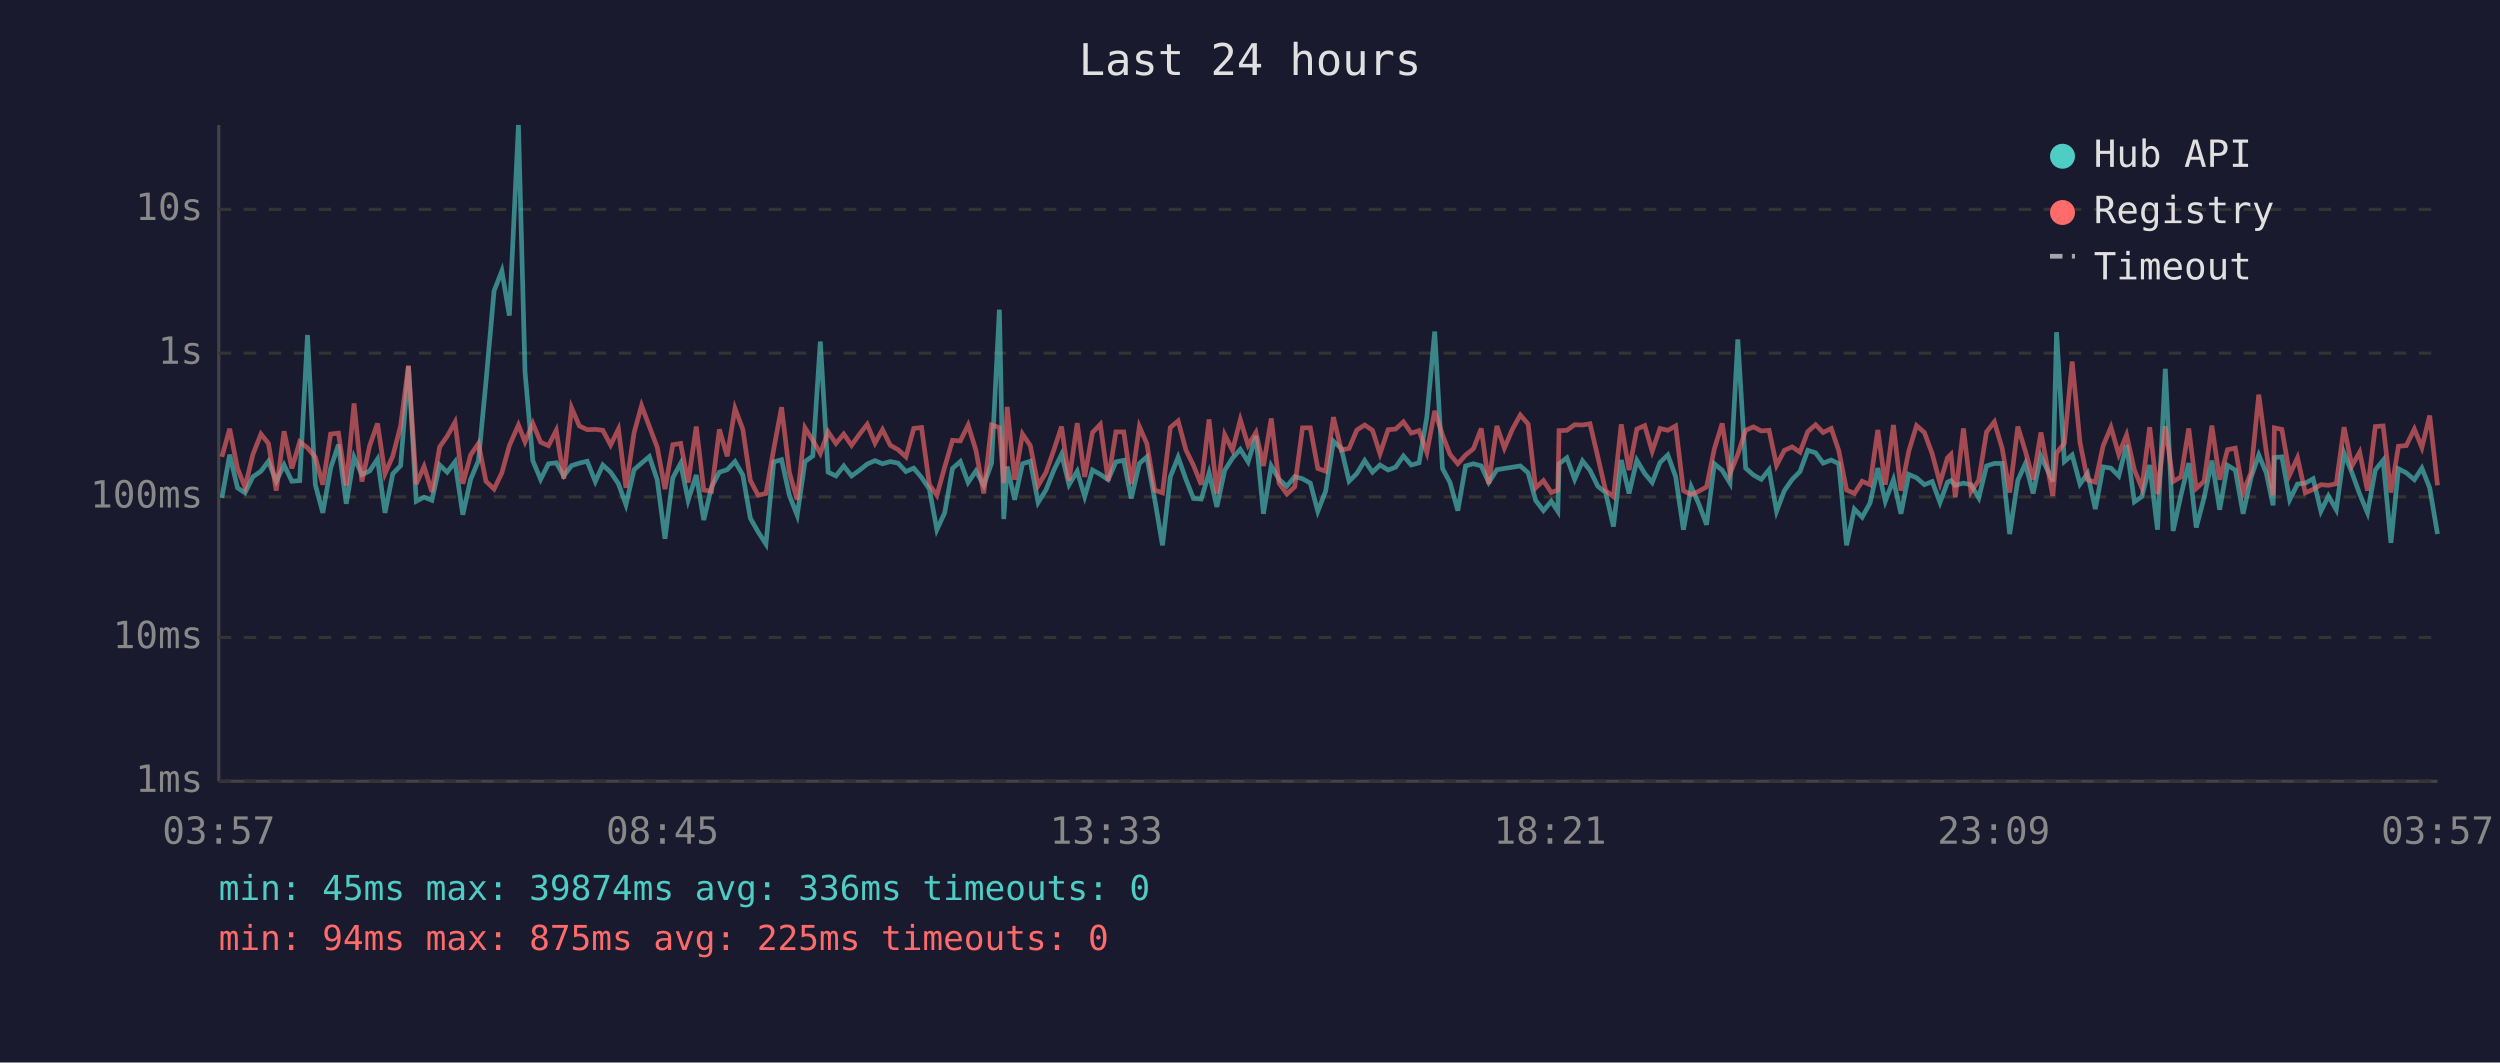
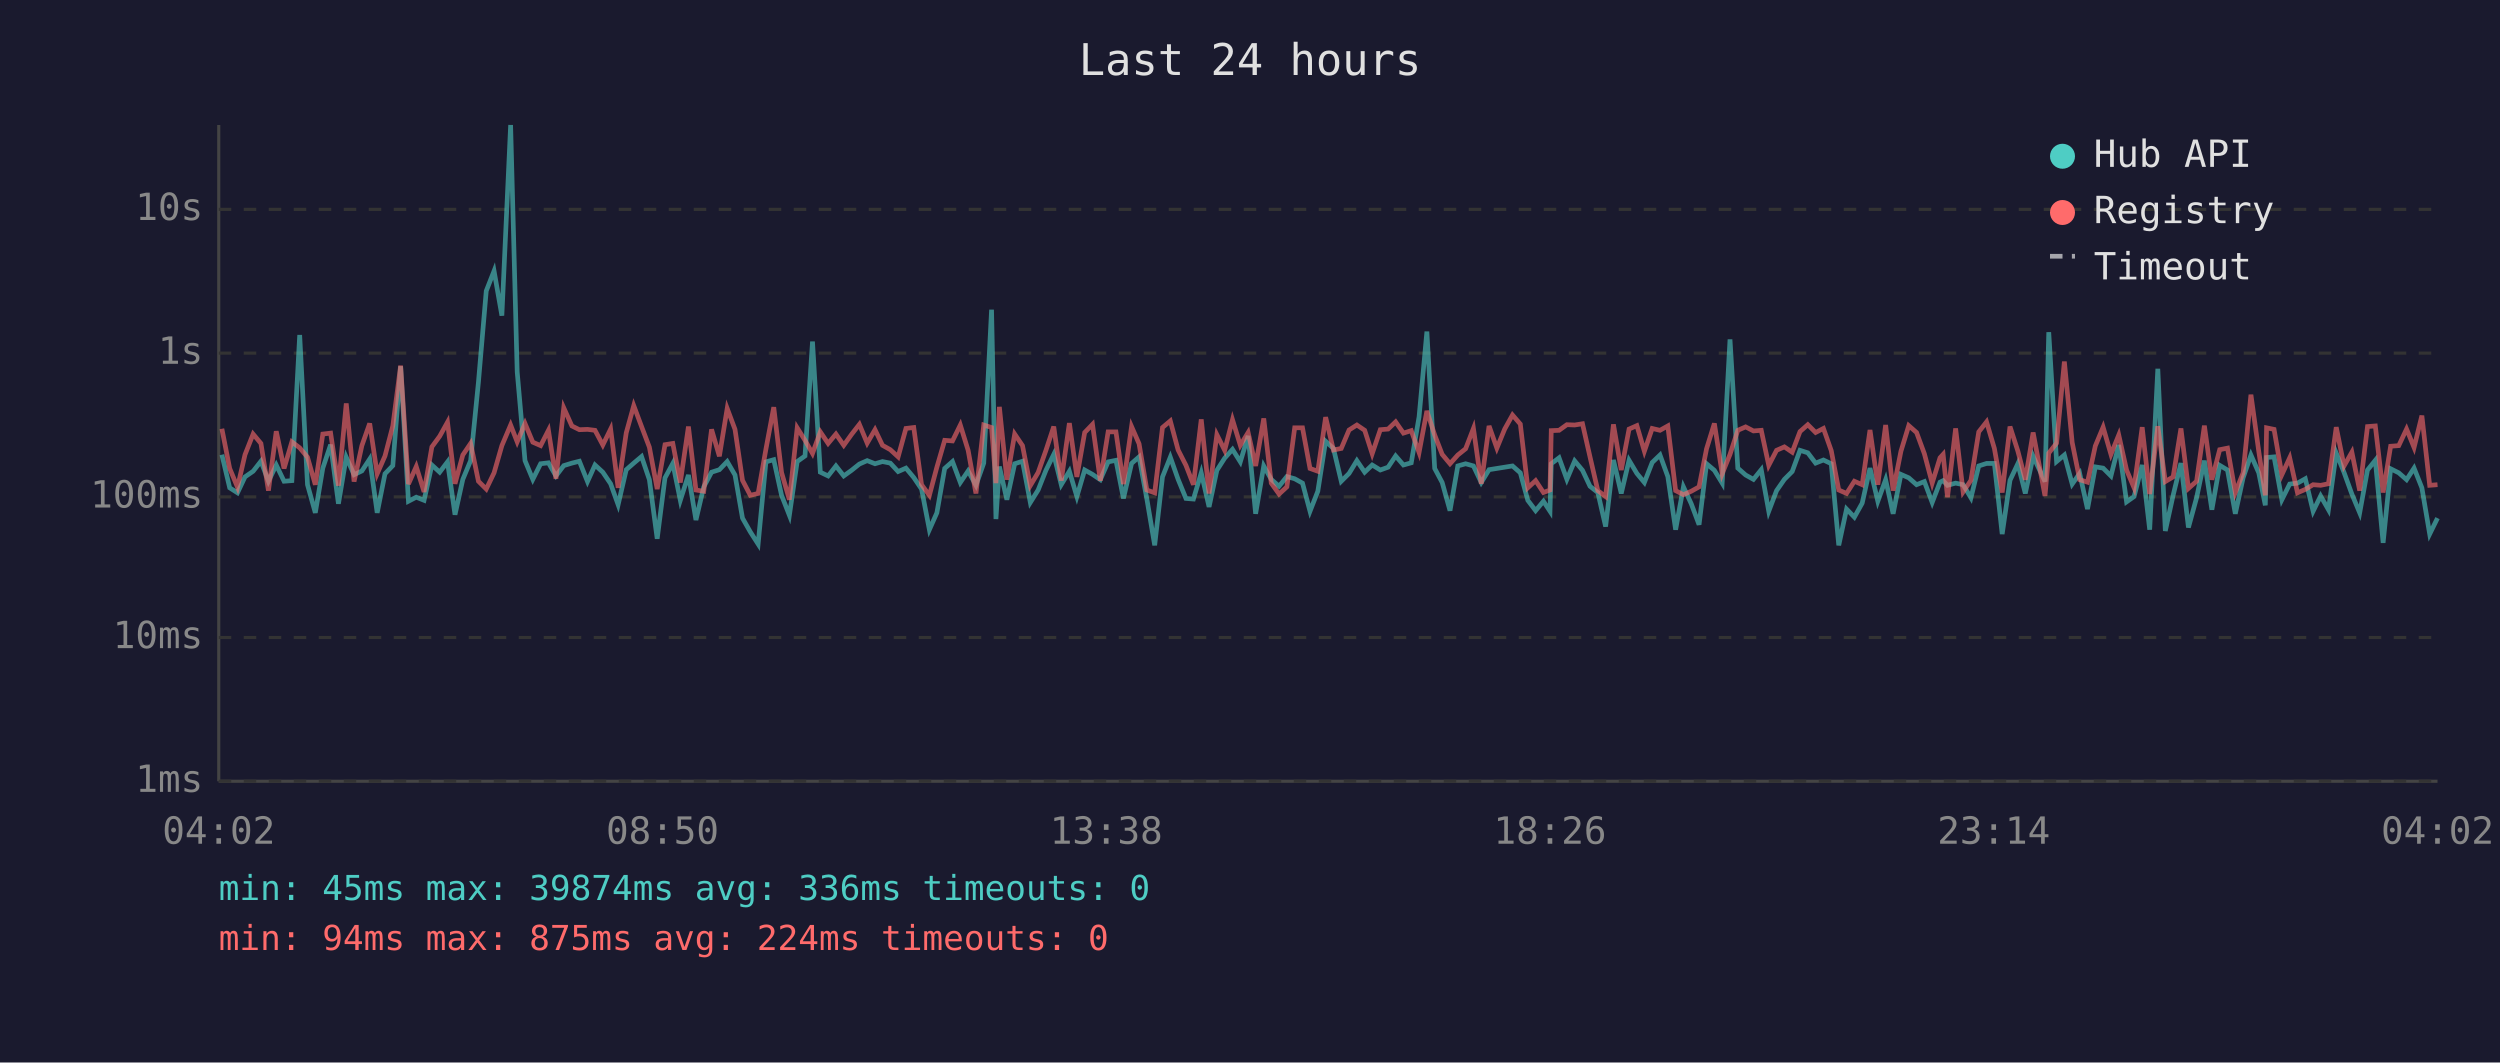
<svg xmlns="http://www.w3.org/2000/svg" viewBox="0 0 800 340" font-family="monospace" font-size="12">
  <rect width="800" height="340" fill="#1a1a2e" />
  <text x="400" y="24" fill="#e0e0e0" font-size="14" text-anchor="middle">Last 24 hours</text>
  <line x1="70" y1="40" x2="70" y2="250" stroke="#444" stroke-width="1" />
  <line x1="70" y1="250" x2="780" y2="250" stroke="#444" stroke-width="1" />
  <line x1="70" y1="250" x2="780" y2="250" stroke="#333" stroke-width="1" stroke-dasharray="4" />
  <text x="65" y="250" fill="#888" text-anchor="end" dominant-baseline="middle">1ms</text>
  <line x1="70" y1="204" x2="780" y2="204" stroke="#333" stroke-width="1" stroke-dasharray="4" />
  <text x="65" y="204" fill="#888" text-anchor="end" dominant-baseline="middle">10ms</text>
  <line x1="70" y1="159" x2="780" y2="159" stroke="#333" stroke-width="1" stroke-dasharray="4" />
  <text x="65" y="159" fill="#888" text-anchor="end" dominant-baseline="middle">100ms</text>
  <line x1="70" y1="113" x2="780" y2="113" stroke="#333" stroke-width="1" stroke-dasharray="4" />
  <text x="65" y="113" fill="#888" text-anchor="end" dominant-baseline="middle">1s</text>
  <line x1="70" y1="67" x2="780" y2="67" stroke="#333" stroke-width="1" stroke-dasharray="4" />
  <text x="65" y="67" fill="#888" text-anchor="end" dominant-baseline="middle">10s</text>
-   <text x="70" y="270" fill="#888" text-anchor="middle">03:57</text>
-   <text x="212" y="270" fill="#888" text-anchor="middle">08:45</text>
-   <text x="354" y="270" fill="#888" text-anchor="middle">13:33</text>
-   <text x="496" y="270" fill="#888" text-anchor="middle">18:21</text>
-   <text x="638" y="270" fill="#888" text-anchor="middle">23:09</text>
-   <text x="780" y="270" fill="#888" text-anchor="middle">03:57</text>
-   <polyline points="71.0,159.3 73.5,145.5 76.0,156.1 78.4,157.7 80.9,152.6 83.5,150.8 85.9,147.6 88.4,154.0 90.9,148.8 93.4,154.0 95.9,153.8 98.4,107.2 100.9,155.1 103.3,164.1 105.8,149.8 108.3,142.3 110.8,161.2 113.3,146.3 115.8,151.9 118.3,150.7 120.8,146.9 123.2,164.1 125.7,151.6 128.2,149.0 130.7,117.2 133.2,160.4 135.7,159.1 138.2,160.1 140.7,148.8 143.1,151.1 145.6,147.8 148.1,164.7 150.6,153.4 153.1,147.4 155.5,122.3 158.1,93.1 160.6,86.7 163.0,101.0 165.9,40.0 168.0,119.0 170.5,147.4 173.0,153.4 175.5,148.4 178.0,148.1 180.4,152.3 182.9,149.0 185.4,148.2 187.9,147.6 190.5,154.1 192.9,148.8 195.4,151.1 197.9,154.8 200.3,161.5 202.9,150.3 205.3,148.2 207.8,146.1 210.3,153.5 212.8,172.4 215.3,152.9 217.8,148.3 220.2,160.1 222.8,152.0 225.2,166.4 227.7,155.8 230.2,151.1 232.7,150.3 235.2,147.7 237.7,152.0 240.1,165.8 242.6,170.2 245.1,174.1 247.6,147.8 250.1,147.1 252.6,158.5 255.1,164.9 257.6,147.7 260.1,145.9 262.5,109.3 265.0,151.1 267.5,152.3 270.0,149.1 272.5,152.3 275.0,150.5 277.5,148.5 280.0,147.4 282.4,148.4 284.9,147.7 287.4,148.2 289.9,150.9 292.4,149.8 294.9,152.8 297.4,156.5 299.8,169.5 302.3,164.1 304.8,149.9 307.3,147.7 309.8,154.4 312.3,150.7 314.8,155.3 317.3,148.2 319.8,99.1 321.2,166.1 322.3,149.3 324.7,159.9 327.2,148.4 329.7,147.6 332.2,160.8 334.7,156.8 337.2,150.5 339.7,145.4 342.1,155.1 344.7,150.8 347.1,158.9 349.6,150.4 352.1,151.8 354.6,153.5 357.1,147.8 359.6,147.3 362.0,159.5 364.6,148.3 367.0,146.2 369.5,159.7 372.0,174.5 374.5,152.6 377.0,146.3 379.5,153.4 381.9,159.5 384.4,159.7 386.9,151.3 389.4,162.2 391.9,150.5 394.4,146.6 396.9,143.8 399.4,147.8 401.9,139.5 404.3,164.4 406.8,149.1 409.3,153.4 411.8,155.6 414.3,152.5 416.8,153.2 419.3,154.6 421.7,163.6 424.2,157.2 426.7,141.2 429.2,143.5 431.7,154.0 434.2,151.5 436.7,147.4 439.2,151.1 441.6,148.8 444.2,150.4 446.6,149.5 449.1,145.9 451.6,148.8 454.1,148.1 456.6,133.4 459.1,106.1 461.6,149.9 464.0,154.4 466.5,163.4 469.0,149.1 471.5,148.4 474.0,149.1 476.4,154.4 479.0,150.3 481.4,149.9 484.0,149.5 486.5,149.1 489.0,151.3 491.4,160.1 493.9,163.4 496.4,160.4 498.5,163.6 498.9,148.4 501.4,146.5 503.9,153.4 506.4,147.5 508.8,150.5 511.3,155.6 513.8,157.6 516.3,168.5 518.8,147.2 521.3,157.9 523.8,147.3 526.3,151.5 528.7,154.4 531.2,148.0 533.7,145.6 536.2,152.5 538.7,169.5 541.2,155.8 543.6,161.2 546.1,167.9 548.6,148.4 551.1,150.5 553.6,154.6 556.1,108.6 558.6,149.8 561.1,152.0 563.6,153.4 566.1,150.3 568.5,163.6 571.0,157.0 573.5,153.4 576.0,150.9 578.5,144.1 581.0,144.9 583.4,148.2 586.0,147.2 588.4,148.4 590.9,174.5 593.4,162.9 595.9,165.5 598.4,161.0 600.9,149.8 603.3,160.4 605.9,153.5 608.3,164.4 610.8,151.8 613.3,152.9 615.8,155.1 618.3,154.1 620.8,160.8 623.2,154.3 624.3,153.8 625.7,155.3 628.3,154.6 630.7,155.1 633.2,159.3 635.7,149.1 638.2,148.3 640.7,148.3 643.1,170.9 645.7,153.7 648.1,148.4 650.6,157.9 653.1,146.0 656.9,154.1 658.1,106.3 660.6,147.7 663.1,145.6 665.6,154.9 668.0,151.5 670.5,162.9 673.0,149.4 675.5,149.8 678.0,152.3 680.5,142.4 683.0,160.6 685.4,158.9 687.9,148.8 690.4,169.5 692.9,118.0 695.4,169.9 697.9,158.5 700.4,148.2 702.8,168.8 705.3,159.3 707.8,147.4 710.3,163.1 712.8,148.9 715.3,150.4 717.8,164.4 720.3,152.9 722.8,145.6 725.2,151.3 727.4,161.7 727.8,146.4 730.2,146.2 732.7,159.9 735.2,154.9 737.7,154.6 740.2,153.2 742.7,163.6 745.1,158.7 747.6,163.1 750.1,145.0 752.6,151.2 755.1,158.1 757.6,164.1 760.1,150.4 762.6,147.3 765.1,173.7 767.5,150.0 770.0,151.3 772.6,153.5 775.0,149.8 777.5,156.1 780.0,170.9" fill="none" stroke="#4ecdc4" stroke-width="1.5" opacity="0.6" />
-   <polyline points="71.0,146.2 73.5,137.2 76.0,149.9 78.4,155.9 80.9,145.5 83.5,138.9 85.9,141.9 88.4,157.0 90.9,138.0 93.4,149.9 95.9,141.4 98.4,143.3 100.9,146.3 103.3,155.1 105.8,138.9 108.3,138.6 110.8,155.4 113.3,129.1 115.8,154.1 118.3,142.6 120.8,135.5 123.2,151.6 125.7,145.9 128.2,136.3 130.7,117.0 133.2,154.9 135.7,149.3 138.2,157.4 140.7,143.0 143.1,139.6 145.6,135.1 148.1,154.8 150.6,145.6 153.1,141.9 155.5,154.0 158.1,156.5 160.6,151.3 163.0,142.6 165.9,136.0 168.0,141.4 170.5,135.5 173.0,141.5 175.5,142.6 178.0,137.7 180.4,153.2 182.9,130.5 185.4,136.3 187.9,137.5 190.5,137.4 192.9,137.7 195.4,142.4 197.9,137.3 200.3,156.1 202.9,138.5 205.3,129.8 207.8,136.5 210.3,143.1 212.8,156.5 215.3,142.3 217.8,141.9 220.2,154.4 222.8,136.5 225.2,156.8 227.7,157.2 230.2,137.4 232.7,146.0 235.2,130.7 237.7,137.4 240.1,153.7 242.6,158.5 245.1,157.9 247.6,143.7 250.1,130.3 252.6,151.2 255.1,159.9 257.6,136.9 260.1,140.9 262.5,145.1 265.0,138.2 267.5,141.9 270.0,138.9 272.5,142.5 275.0,139.0 277.5,135.8 280.0,141.8 282.4,137.5 284.9,142.5 287.4,143.9 289.9,146.2 292.4,137.1 294.9,136.8 297.4,155.1 299.8,158.5 302.3,149.5 304.8,140.9 307.3,141.1 309.8,136.0 312.3,144.1 314.8,157.9 317.3,136.0 319.8,136.8 321.2,154.6 322.3,130.2 324.7,153.5 327.2,138.9 329.7,142.6 332.2,155.4 334.7,151.2 337.2,144.1 339.7,136.5 342.1,153.8 344.7,135.4 347.1,152.6 349.6,138.4 352.1,135.8 354.6,153.8 357.1,138.2 359.6,138.2 362.0,154.9 364.6,136.5 367.0,142.0 369.5,156.8 372.0,157.7 374.5,136.8 377.0,134.7 379.5,144.0 381.9,148.9 384.4,155.1 386.9,134.2 389.4,157.9 391.9,139.1 394.4,144.1 396.9,134.3 399.4,142.5 401.9,138.4 404.3,149.1 406.8,133.9 409.3,154.6 411.8,158.1 414.3,155.8 416.8,136.9 419.3,136.9 421.7,149.9 424.2,150.8 426.7,133.5 429.2,144.0 431.7,143.5 434.2,137.6 436.7,136.0 439.2,137.7 441.6,145.2 444.2,137.5 446.6,137.3 449.1,135.0 451.6,138.6 454.1,137.8 456.6,144.8 459.1,131.5 461.6,139.2 464.0,145.4 466.5,148.4 469.0,145.6 471.5,143.6 474.0,137.1 476.4,154.8 479.0,136.3 481.4,143.4 484.0,137.3 486.5,132.8 489.0,135.7 491.4,156.1 493.9,153.8 496.4,157.6 498.5,156.8 498.9,137.8 501.4,137.7 503.9,135.9 506.4,136.0 508.8,135.6 511.3,146.2 513.8,157.0 516.3,158.9 518.8,135.8 521.3,150.4 523.8,137.3 526.3,136.2 528.7,144.4 531.2,137.1 533.7,137.7 536.2,136.3 538.7,157.0 541.2,158.3 543.6,157.2 546.1,155.8 548.6,143.6 551.1,135.5 553.6,151.6 556.1,145.4 558.6,137.7 561.1,136.6 563.6,137.9 566.1,137.7 568.5,148.9 571.0,144.1 573.5,143.0 576.0,144.7 578.5,138.1 581.0,135.9 583.4,138.4 586.0,137.1 588.4,144.2 590.9,156.8 593.4,157.9 595.9,154.0 598.4,155.1 600.9,137.6 603.3,155.1 605.9,136.0 608.3,157.0 610.8,144.4 613.3,136.2 615.8,138.4 618.3,145.2 620.8,154.6 623.2,146.5 624.3,145.4 625.7,159.1 628.3,137.1 630.7,157.4 633.2,153.7 635.7,138.2 638.2,135.0 640.7,143.5 643.1,157.6 645.7,136.5 648.1,144.3 650.6,153.5 653.1,138.4 656.9,158.7 658.1,145.0 660.6,141.8 663.1,115.7 665.6,141.6 668.0,153.5 670.5,154.3 673.0,142.7 675.5,136.7 678.0,145.4 680.5,139.2 683.0,150.4 685.4,156.1 687.9,136.7 690.4,158.1 692.9,136.4 695.4,154.1 697.9,152.6 700.4,137.1 702.8,156.3 705.3,154.0 707.8,136.2 710.3,153.5 712.8,143.9 715.3,143.4 717.8,157.6 720.3,151.3 722.8,126.3 725.2,144.4 727.4,158.5 727.8,136.9 730.2,137.4 732.7,151.9 735.2,146.5 737.7,157.7 740.2,156.6 742.7,155.1 745.1,155.3 747.6,154.8 750.1,136.7 752.6,149.1 755.1,144.7 757.6,157.0 760.1,136.5 762.6,136.3 765.1,157.6 767.5,142.8 770.0,142.6 772.6,137.3 775.0,143.2 777.5,133.0 780.0,155.3" fill="none" stroke="#ff6b6b" stroke-width="1.5" opacity="0.6" />
+   <text x="70" y="270" fill="#888" text-anchor="middle">04:02</text>
+   <text x="212" y="270" fill="#888" text-anchor="middle">08:50</text>
+   <text x="354" y="270" fill="#888" text-anchor="middle">13:38</text>
+   <text x="496" y="270" fill="#888" text-anchor="middle">18:26</text>
+   <text x="638" y="270" fill="#888" text-anchor="middle">23:14</text>
+   <text x="780" y="270" fill="#888" text-anchor="middle">04:02</text>
+   <polyline points="71.0,145.5 73.5,156.1 76.0,157.7 78.4,152.6 81.0,150.8 83.5,147.6 85.9,154.0 88.4,148.8 90.9,154.0 93.4,153.8 95.9,107.2 98.4,155.1 100.9,164.1 103.3,149.8 105.8,142.3 108.3,161.2 110.8,146.3 113.3,151.9 115.8,150.7 118.3,146.9 120.7,164.1 123.2,151.6 125.7,149.0 128.2,117.2 130.7,160.4 133.2,159.1 135.7,160.1 138.2,148.8 140.7,151.1 143.2,147.8 145.6,164.7 148.1,153.4 150.6,147.4 153.1,122.3 155.6,93.1 158.1,86.7 160.6,101.0 163.4,40.0 165.5,119.0 168.0,147.4 170.5,153.4 173.0,148.4 175.5,148.1 177.9,152.3 180.4,149.0 183.0,148.2 185.4,147.6 188.0,154.1 190.4,148.8 192.9,151.1 195.4,154.8 197.8,161.5 200.4,150.3 202.8,148.2 205.3,146.1 207.8,153.5 210.3,172.4 212.8,152.9 215.3,148.3 217.7,160.1 220.3,152.0 222.7,166.4 225.2,155.8 227.7,151.1 230.2,150.3 232.7,147.7 235.2,152.0 237.6,165.8 240.1,170.2 242.6,174.1 245.1,147.8 247.6,147.1 250.1,158.5 252.6,164.9 255.1,147.7 257.6,145.9 260.0,109.3 262.5,151.1 265.0,152.3 267.5,149.1 270.0,152.3 272.5,150.5 275.0,148.5 277.5,147.4 280.0,148.4 282.4,147.7 284.9,148.2 287.4,150.9 289.9,149.8 292.4,152.8 294.9,156.5 297.4,169.5 299.8,164.1 302.3,149.9 304.8,147.7 307.3,154.4 309.8,150.7 312.3,155.3 314.8,148.2 317.3,99.1 318.7,166.1 319.8,149.3 322.2,159.9 324.7,148.4 327.2,147.6 329.7,160.8 332.2,156.8 334.7,150.5 337.2,145.4 339.6,155.1 342.2,150.8 344.6,158.9 347.1,150.4 349.6,151.8 352.1,153.5 354.6,147.8 357.1,147.3 359.5,159.5 362.1,148.3 364.5,146.2 367.0,159.7 369.5,174.5 372.0,152.6 374.5,146.3 377.0,153.4 379.5,159.5 381.9,159.7 384.4,151.3 386.9,162.2 389.4,150.5 391.9,146.6 394.4,143.8 396.9,147.8 399.4,139.5 401.8,164.4 404.4,149.1 406.8,153.4 409.3,155.6 411.8,152.5 414.3,153.2 416.8,154.6 419.2,163.6 421.7,157.2 424.2,141.2 426.7,143.5 429.2,154.0 431.7,151.5 434.2,147.4 436.7,151.1 439.1,148.8 441.7,150.4 444.2,149.5 446.6,145.9 449.1,148.8 451.6,148.1 454.1,133.4 456.6,106.1 459.1,149.9 461.5,154.4 464.0,163.4 466.5,149.1 469.0,148.4 471.5,149.1 474.0,154.4 476.5,150.3 479.0,149.9 481.5,149.5 484.0,149.1 486.5,151.3 488.9,160.1 491.4,163.4 493.9,160.4 496.0,163.6 496.4,148.4 498.9,146.5 501.4,153.4 503.9,147.5 506.4,150.5 508.8,155.6 511.3,157.6 513.8,168.5 516.3,147.2 518.8,157.9 521.3,147.3 523.8,151.5 526.2,154.4 528.7,148.0 531.2,145.6 533.7,152.5 536.2,169.5 538.7,155.8 541.2,161.2 543.7,167.9 546.1,148.4 548.6,150.5 551.1,154.6 553.6,108.6 556.1,149.8 558.6,152.0 561.1,153.4 563.6,150.3 566.0,163.6 568.5,157.0 571.0,153.4 573.5,150.9 576.0,144.1 578.5,144.9 581.0,148.2 583.5,147.2 586.0,148.4 588.4,174.5 590.9,162.9 593.4,165.5 595.9,161.0 598.4,149.8 600.9,160.4 603.4,153.5 605.8,164.4 608.3,151.8 610.8,152.9 613.3,155.1 615.8,154.1 618.3,160.8 620.8,154.3 621.8,153.8 623.2,155.3 625.8,154.6 628.2,155.1 630.7,159.3 633.2,149.1 635.7,148.3 638.2,148.3 640.7,170.9 643.2,153.7 645.7,148.4 648.1,157.9 650.6,146.0 654.4,154.1 655.6,106.3 658.1,147.7 660.6,145.6 663.1,154.9 665.5,151.5 668.0,162.9 670.5,149.4 673.0,149.8 675.5,152.3 678.0,142.4 680.5,160.6 682.9,158.9 685.5,148.8 687.9,169.5 690.5,118.0 692.9,169.9 695.4,158.5 697.9,148.2 700.3,168.8 702.9,159.3 705.4,147.4 707.8,163.1 710.3,148.9 712.8,150.4 715.3,164.4 717.8,152.9 720.3,145.6 722.8,151.3 724.9,161.7 725.3,146.4 727.7,146.2 730.2,159.9 732.7,154.9 735.2,154.6 737.7,153.2 740.2,163.6 742.6,158.7 745.1,163.1 747.6,145.0 750.1,151.2 752.6,158.1 755.1,164.1 757.6,150.4 760.1,147.3 762.6,173.7 765.0,150.0 767.6,151.3 770.1,153.5 772.5,149.8 775.0,156.1 777.5,170.9 780.0,165.8" fill="none" stroke="#4ecdc4" stroke-width="1.5" opacity="0.6" />
+   <polyline points="71.0,137.2 73.5,149.9 76.0,155.9 78.4,145.5 81.0,138.9 83.5,141.9 85.9,157.0 88.4,138.0 90.9,149.9 93.4,141.4 95.9,143.3 98.4,146.3 100.9,155.1 103.3,138.9 105.8,138.6 108.3,155.4 110.8,129.1 113.3,154.1 115.8,142.6 118.3,135.5 120.7,151.6 123.2,145.9 125.7,136.3 128.2,117.0 130.7,154.9 133.2,149.3 135.7,157.4 138.2,143.0 140.7,139.6 143.2,135.1 145.6,154.8 148.1,145.6 150.6,141.9 153.1,154.0 155.6,156.5 158.1,151.3 160.6,142.6 163.4,136.0 165.5,141.4 168.0,135.5 170.5,141.5 173.0,142.6 175.5,137.7 177.9,153.2 180.4,130.5 183.0,136.3 185.4,137.5 188.0,137.4 190.4,137.7 192.9,142.4 195.4,137.3 197.8,156.1 200.4,138.5 202.8,129.8 205.3,136.5 207.8,143.1 210.3,156.5 212.8,142.3 215.3,141.9 217.7,154.4 220.3,136.5 222.7,156.8 225.2,157.2 227.7,137.4 230.2,146.0 232.7,130.7 235.2,137.4 237.6,153.7 240.1,158.5 242.6,157.9 245.1,143.7 247.6,130.3 250.1,151.2 252.6,159.9 255.1,136.9 257.6,140.9 260.0,145.1 262.5,138.2 265.0,141.9 267.5,138.9 270.0,142.5 272.5,139.0 275.0,135.8 277.5,141.8 280.0,137.5 282.4,142.5 284.9,143.9 287.4,146.2 289.9,137.1 292.4,136.8 294.9,155.1 297.4,158.5 299.8,149.5 302.3,140.9 304.8,141.1 307.3,136.0 309.8,144.1 312.3,157.9 314.8,136.0 317.3,136.8 318.7,154.6 319.8,130.2 322.2,153.5 324.7,138.9 327.2,142.6 329.7,155.4 332.2,151.2 334.7,144.1 337.2,136.5 339.6,153.8 342.2,135.4 344.6,152.6 347.1,138.4 349.6,135.8 352.1,153.8 354.6,138.2 357.1,138.2 359.5,154.9 362.1,136.5 364.5,142.0 367.0,156.8 369.5,157.7 372.0,136.8 374.5,134.7 377.0,144.0 379.5,148.9 381.9,155.1 384.4,134.2 386.9,157.9 389.4,139.1 391.9,144.1 394.4,134.3 396.9,142.5 399.4,138.4 401.8,149.1 404.4,133.9 406.8,154.6 409.3,158.1 411.8,155.8 414.3,136.9 416.8,136.9 419.2,149.9 421.7,150.8 424.2,133.5 426.7,144.0 429.2,143.5 431.7,137.6 434.2,136.0 436.7,137.7 439.1,145.2 441.7,137.5 444.2,137.3 446.6,135.0 449.1,138.6 451.6,137.8 454.1,144.8 456.6,131.5 459.1,139.2 461.5,145.4 464.0,148.4 466.5,145.6 469.0,143.6 471.5,137.1 474.0,154.8 476.5,136.3 479.0,143.4 481.5,137.3 484.0,132.8 486.5,135.7 488.9,156.1 491.4,153.8 493.9,157.6 496.0,156.8 496.4,137.8 498.9,137.7 501.4,135.9 503.9,136.0 506.4,135.6 508.8,146.2 511.3,157.0 513.8,158.9 516.3,135.8 518.8,150.4 521.3,137.3 523.8,136.2 526.2,144.4 528.7,137.1 531.2,137.7 533.7,136.3 536.2,157.0 538.7,158.3 541.2,157.2 543.7,155.8 546.1,143.6 548.6,135.5 551.1,151.6 553.6,145.4 556.1,137.7 558.6,136.6 561.1,137.9 563.6,137.7 566.0,148.9 568.5,144.1 571.0,143.0 573.5,144.7 576.0,138.1 578.5,135.9 581.0,138.4 583.5,137.1 586.0,144.2 588.4,156.8 590.9,157.9 593.4,154.0 595.9,155.1 598.4,137.6 600.9,155.1 603.4,136.0 605.8,157.0 608.3,144.4 610.8,136.2 613.3,138.4 615.8,145.2 618.3,154.6 620.8,146.5 621.8,145.4 623.2,159.1 625.8,137.1 628.2,157.4 630.7,153.7 633.2,138.2 635.7,135.0 638.2,143.5 640.7,157.6 643.2,136.5 645.7,144.3 648.1,153.5 650.6,138.4 654.4,158.7 655.6,145.0 658.1,141.8 660.6,115.7 663.1,141.6 665.5,153.5 668.0,154.3 670.5,142.7 673.0,136.7 675.5,145.4 678.0,139.2 680.5,150.4 682.9,156.1 685.5,136.7 687.9,158.1 690.5,136.4 692.9,154.1 695.4,152.6 697.9,137.1 700.3,156.3 702.9,154.0 705.4,136.2 707.8,153.5 710.3,143.9 712.8,143.4 715.3,157.6 717.8,151.3 720.3,126.3 722.8,144.4 724.9,158.5 725.3,136.9 727.7,137.4 730.2,151.9 732.7,146.5 735.2,157.7 737.7,156.6 740.2,155.1 742.6,155.3 745.1,154.8 747.6,136.7 750.1,149.1 752.6,144.7 755.1,157.0 757.6,136.5 760.1,136.3 762.6,157.6 765.0,142.8 767.6,142.6 770.1,137.3 772.5,143.2 775.0,133.0 777.5,155.3 780.0,155.1" fill="none" stroke="#ff6b6b" stroke-width="1.5" opacity="0.6" />
  <circle cx="660" cy="50" r="4" fill="#4ecdc4" />
  <text x="670" y="50" fill="#e0e0e0" dominant-baseline="middle">Hub API</text>
  <circle cx="660" cy="68" r="4" fill="#ff6b6b" />
  <text x="670" y="68" fill="#e0e0e0" dominant-baseline="middle">Registry</text>
  <line x1="656" y1="82" x2="664" y2="82" stroke="#e0e0e0" stroke-width="1.5" stroke-dasharray="4,3" opacity="0.7" />
  <text x="670" y="86" fill="#e0e0e0" dominant-baseline="middle">Timeout</text>
  <text x="70" y="288" fill="#4ecdc4" font-size="11">min: 45ms  max: 39874ms  avg: 336ms  timeouts: 0</text>
-   <text x="70" y="304" fill="#ff6b6b" font-size="11">min: 94ms  max: 875ms  avg: 225ms  timeouts: 0</text>
+   <text x="70" y="304" fill="#ff6b6b" font-size="11">min: 94ms  max: 875ms  avg: 224ms  timeouts: 0</text>
</svg>
